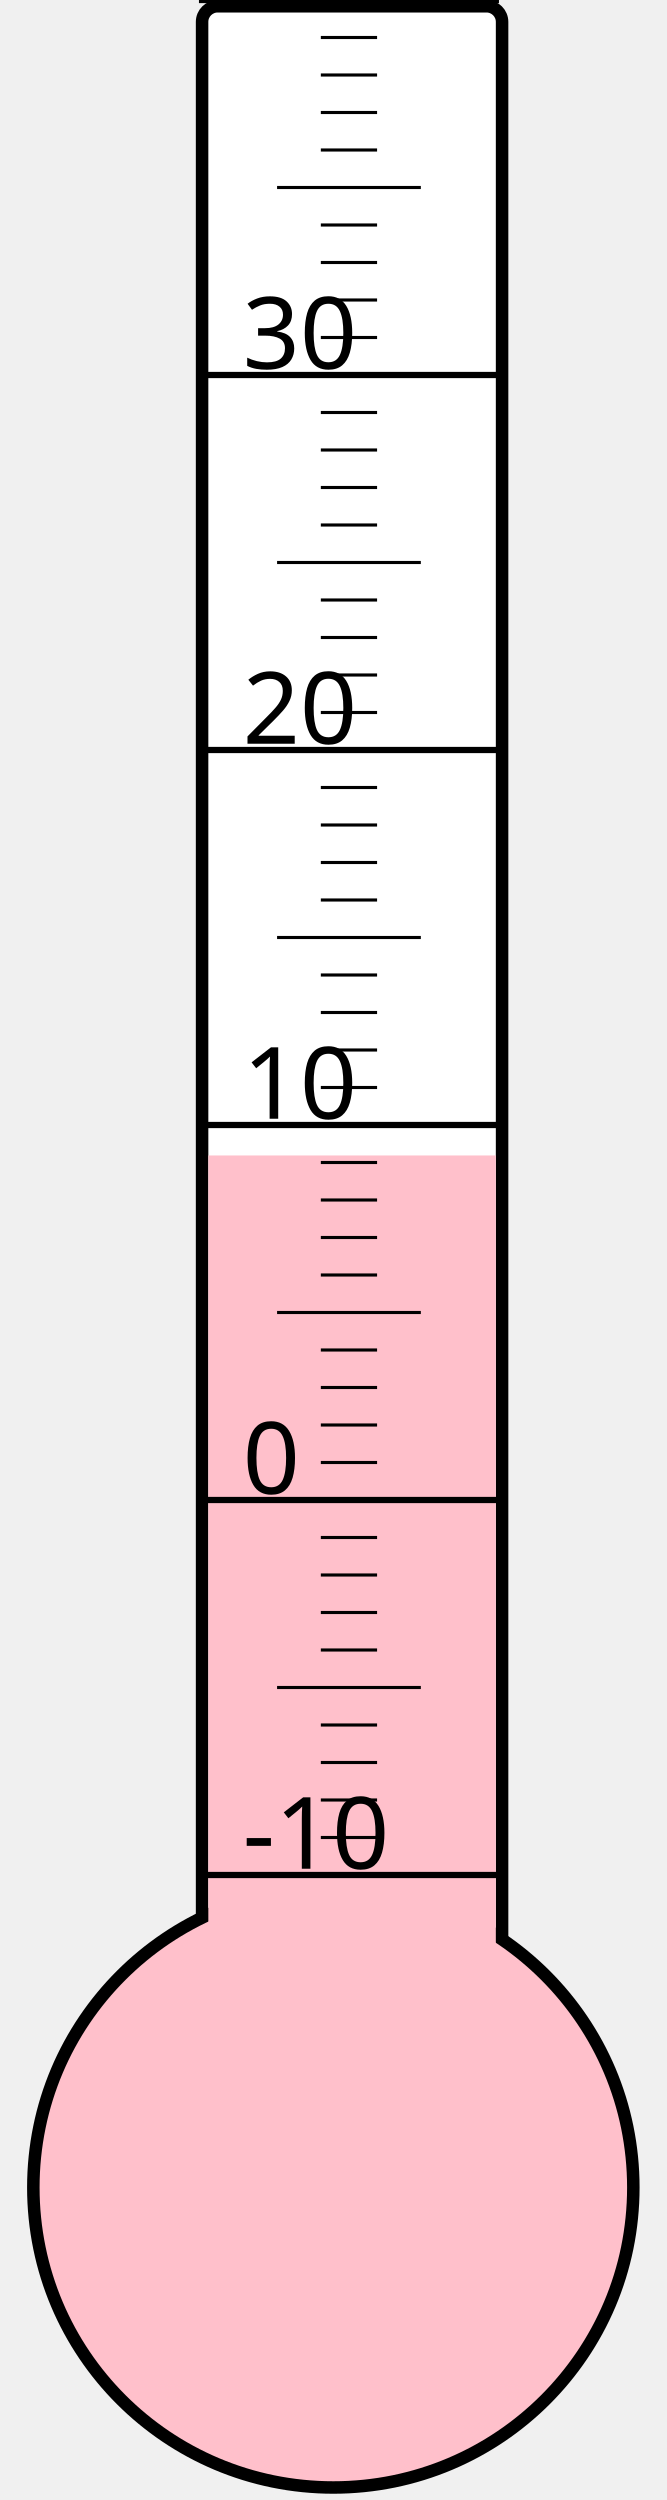
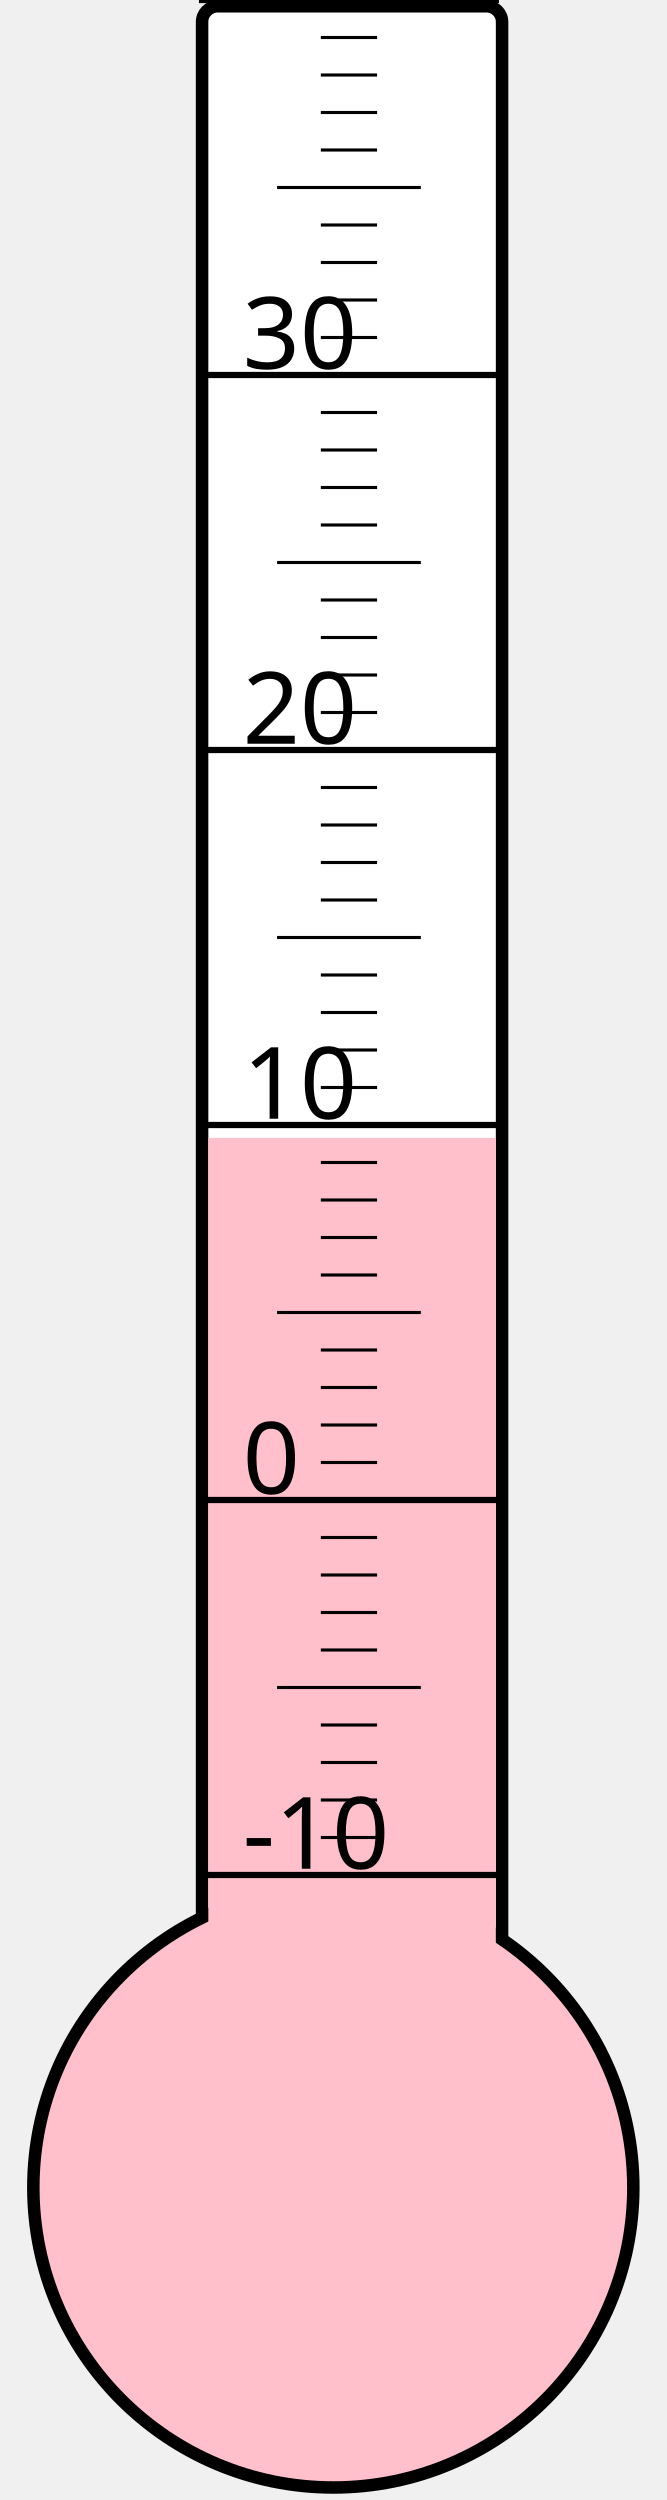
<svg xmlns="http://www.w3.org/2000/svg" width="40px" height="150px" viewBox="0 0 200 800">
  <rect width="200" height="800" x="0" y="0" style="fill: #ffffeb; fill-opacity: 0;" />
  <rect width="96" height="680" x="58" y="2" rx="5" ry="5" style="fill: white; fill-opacity: 1; stroke: black; stroke-width: 4;" />
  <circle cx="100" cy="700" r="96" style="fill: pink; stroke: black; stroke-width: 4;" />
-   <rect width="92" height="330.25" x="60" y="369.75" style="fill: pink; fill-opacity: 1; stroke-width: 0;" />
+   <rect width="92" height="335.875" x="60" y="364.125" style="fill: pink; fill-opacity: 1; stroke-width: 0;" />
  <text x="71" y="598" style="font-family: sans-serif; font-size: 24pt;">-10</text>
  <text x="71" y="478" style="font-family: sans-serif; font-size: 24pt;">0</text>
  <text x="71" y="358" style="font-family: sans-serif; font-size: 24pt;">10</text>
  <text x="71" y="238" style="font-family: sans-serif; font-size: 24pt;">20</text>
  <text x="71" y="118" style="font-family: sans-serif; font-size: 24pt;">30</text>
  <g style="stroke: black;">
    <line x1="57" y1="600" x2="153" y2="600" style="stroke-width: 2;" />
    <line x1="96" y1="588" x2="114" y2="588" style="stroke-width: 1;" />
    <line x1="96" y1="576" x2="114" y2="576" style="stroke-width: 1;" />
    <line x1="96" y1="564" x2="114" y2="564" style="stroke-width: 1;" />
    <line x1="96" y1="552" x2="114" y2="552" style="stroke-width: 1;" />
    <line x1="82" y1="540" x2="128" y2="540" style="stroke-width: 1;" />
    <line x1="96" y1="528" x2="114" y2="528" style="stroke-width: 1;" />
    <line x1="96" y1="516" x2="114" y2="516" style="stroke-width: 1;" />
    <line x1="96" y1="504" x2="114" y2="504" style="stroke-width: 1;" />
    <line x1="96" y1="492" x2="114" y2="492" style="stroke-width: 1;" />
    <line x1="57" y1="480" x2="153" y2="480" style="stroke-width: 2;" />
    <line x1="96" y1="468" x2="114" y2="468" style="stroke-width: 1;" />
    <line x1="96" y1="456" x2="114" y2="456" style="stroke-width: 1;" />
    <line x1="96" y1="444" x2="114" y2="444" style="stroke-width: 1;" />
    <line x1="96" y1="432" x2="114" y2="432" style="stroke-width: 1;" />
    <line x1="82" y1="420" x2="128" y2="420" style="stroke-width: 1;" />
    <line x1="96" y1="408" x2="114" y2="408" style="stroke-width: 1;" />
    <line x1="96" y1="396" x2="114" y2="396" style="stroke-width: 1;" />
    <line x1="96" y1="384" x2="114" y2="384" style="stroke-width: 1;" />
    <line x1="96" y1="372" x2="114" y2="372" style="stroke-width: 1;" />
    <line x1="57" y1="360" x2="153" y2="360" style="stroke-width: 2;" />
    <line x1="96" y1="348" x2="114" y2="348" style="stroke-width: 1;" />
    <line x1="96" y1="336" x2="114" y2="336" style="stroke-width: 1;" />
    <line x1="96" y1="324" x2="114" y2="324" style="stroke-width: 1;" />
    <line x1="96" y1="312" x2="114" y2="312" style="stroke-width: 1;" />
    <line x1="82" y1="300" x2="128" y2="300" style="stroke-width: 1;" />
    <line x1="96" y1="288" x2="114" y2="288" style="stroke-width: 1;" />
    <line x1="96" y1="276" x2="114" y2="276" style="stroke-width: 1;" />
    <line x1="96" y1="264" x2="114" y2="264" style="stroke-width: 1;" />
    <line x1="96" y1="252" x2="114" y2="252" style="stroke-width: 1;" />
    <line x1="57" y1="240" x2="153" y2="240" style="stroke-width: 2;" />
    <line x1="96" y1="228" x2="114" y2="228" style="stroke-width: 1;" />
    <line x1="96" y1="216" x2="114" y2="216" style="stroke-width: 1;" />
    <line x1="96" y1="204" x2="114" y2="204" style="stroke-width: 1;" />
    <line x1="96" y1="192" x2="114" y2="192" style="stroke-width: 1;" />
    <line x1="82" y1="180" x2="128" y2="180" style="stroke-width: 1;" />
    <line x1="96" y1="168" x2="114" y2="168" style="stroke-width: 1;" />
    <line x1="96" y1="156" x2="114" y2="156" style="stroke-width: 1;" />
    <line x1="96" y1="144" x2="114" y2="144" style="stroke-width: 1;" />
    <line x1="96" y1="132" x2="114" y2="132" style="stroke-width: 1;" />
    <line x1="57" y1="120" x2="153" y2="120" style="stroke-width: 2;" />
    <line x1="96" y1="108" x2="114" y2="108" style="stroke-width: 1;" />
    <line x1="96" y1="96" x2="114" y2="96" style="stroke-width: 1;" />
    <line x1="96" y1="84" x2="114" y2="84" style="stroke-width: 1;" />
    <line x1="96" y1="72" x2="114" y2="72" style="stroke-width: 1;" />
    <line x1="82" y1="60" x2="128" y2="60" style="stroke-width: 1;" />
    <line x1="96" y1="48" x2="114" y2="48" style="stroke-width: 1;" />
    <line x1="96" y1="36" x2="114" y2="36" style="stroke-width: 1;" />
    <line x1="96" y1="24" x2="114" y2="24" style="stroke-width: 1;" />
    <line x1="96" y1="12" x2="114" y2="12" style="stroke-width: 1;" />
    <line x1="57" y1="0" x2="153" y2="0" style="stroke-width: 2;" />
  </g>
</svg>
